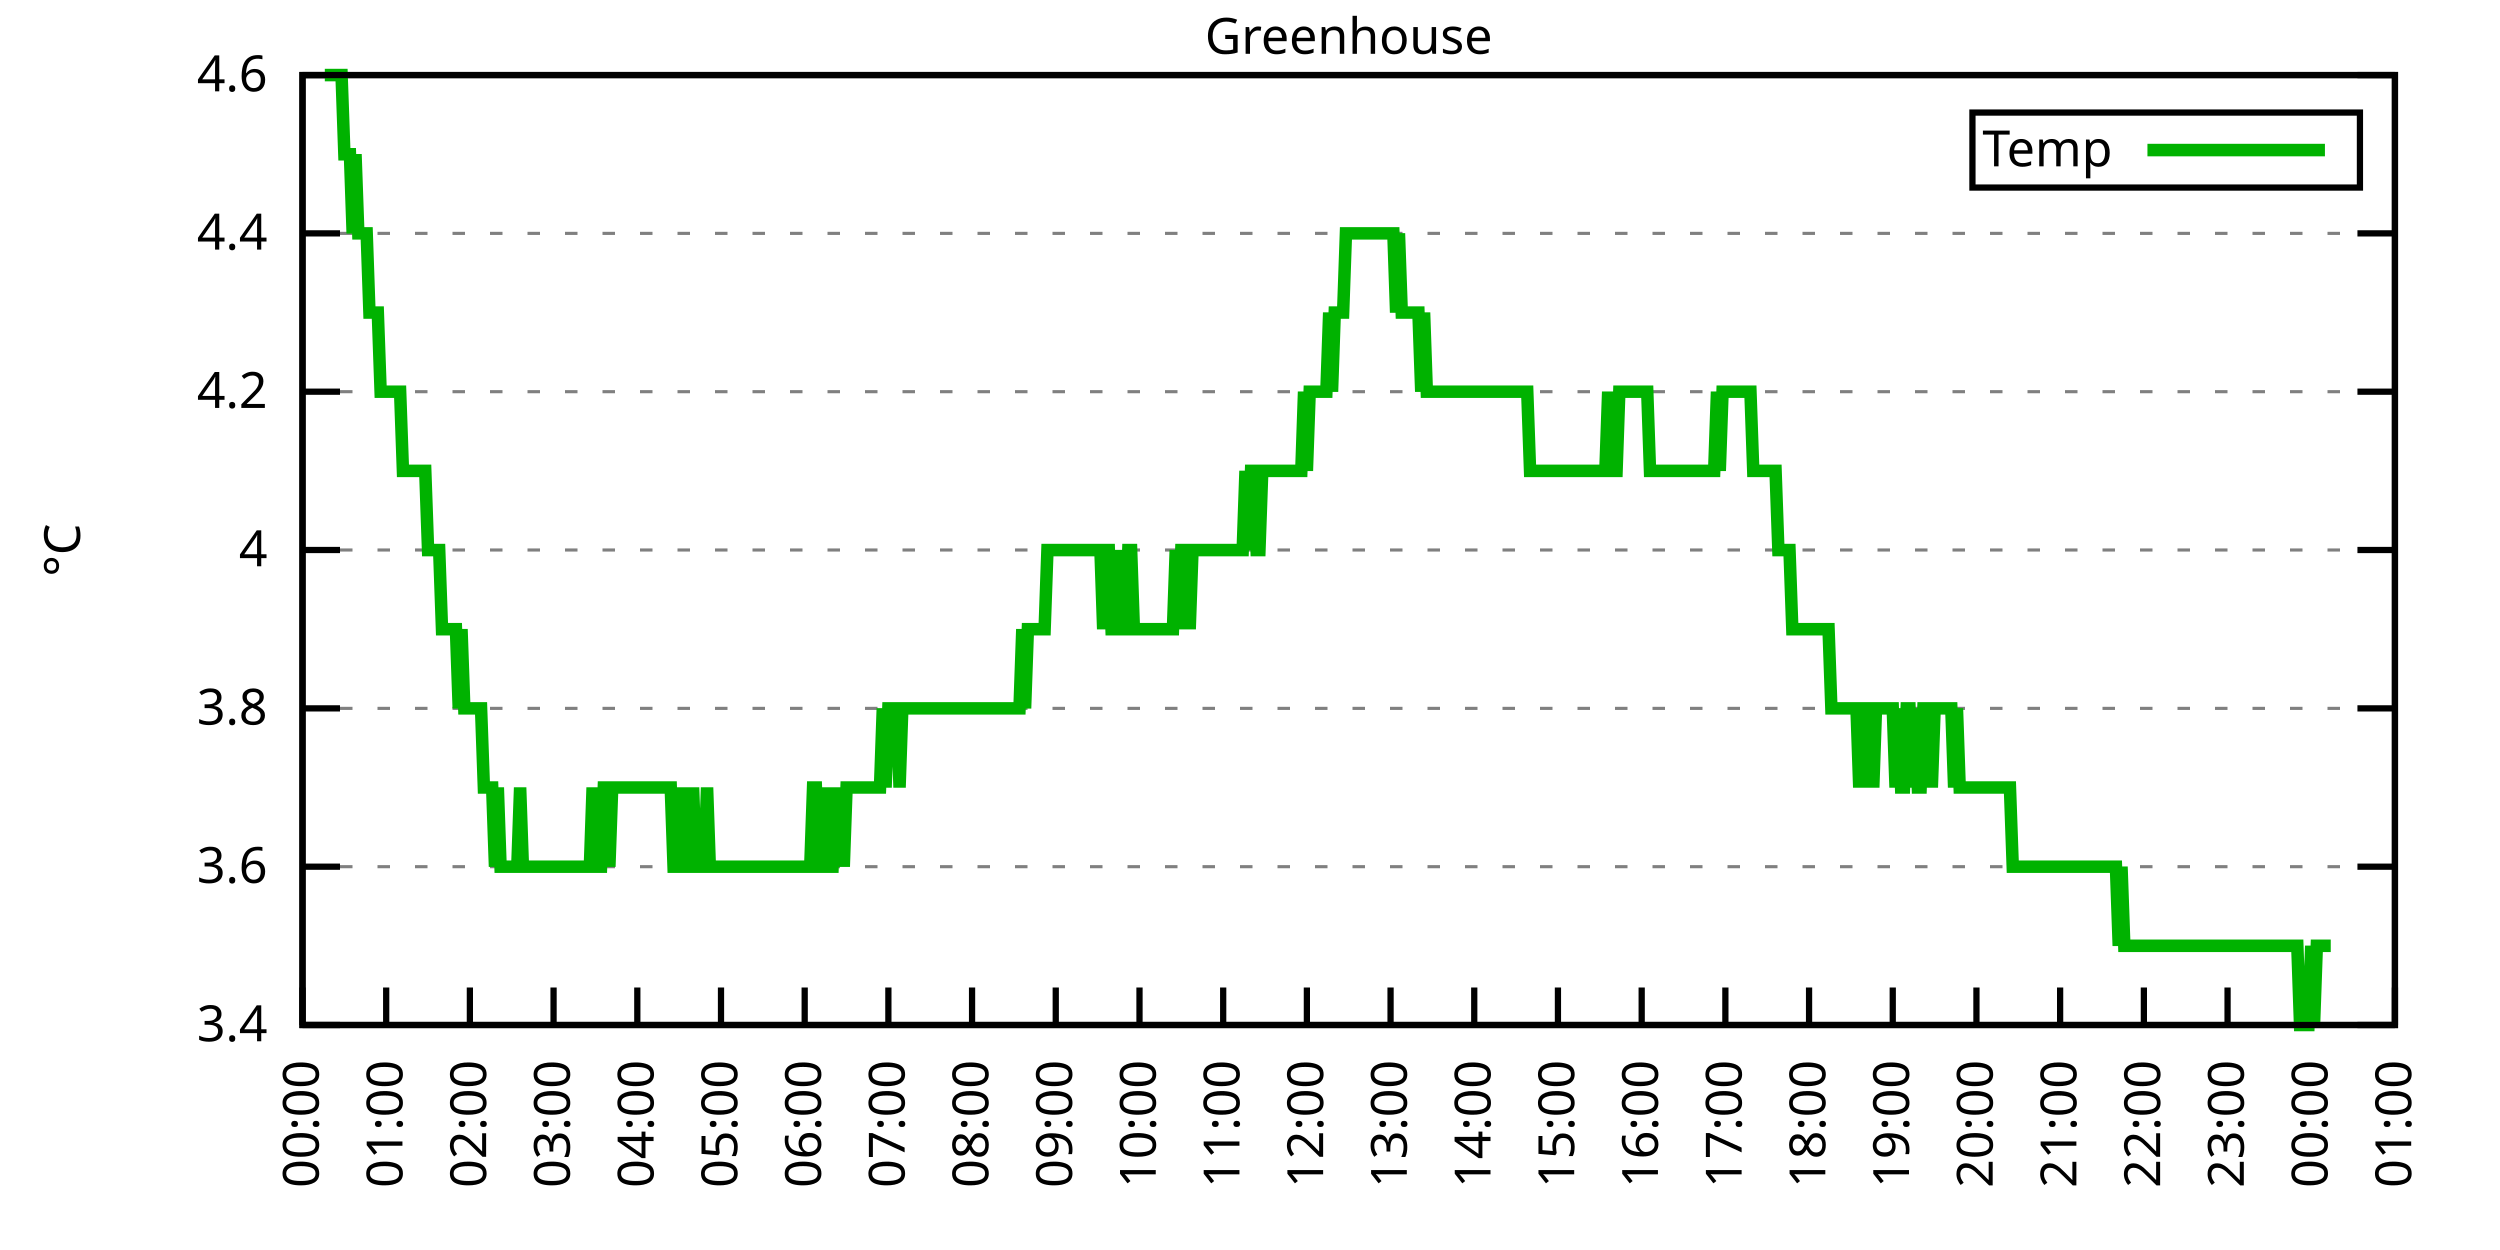
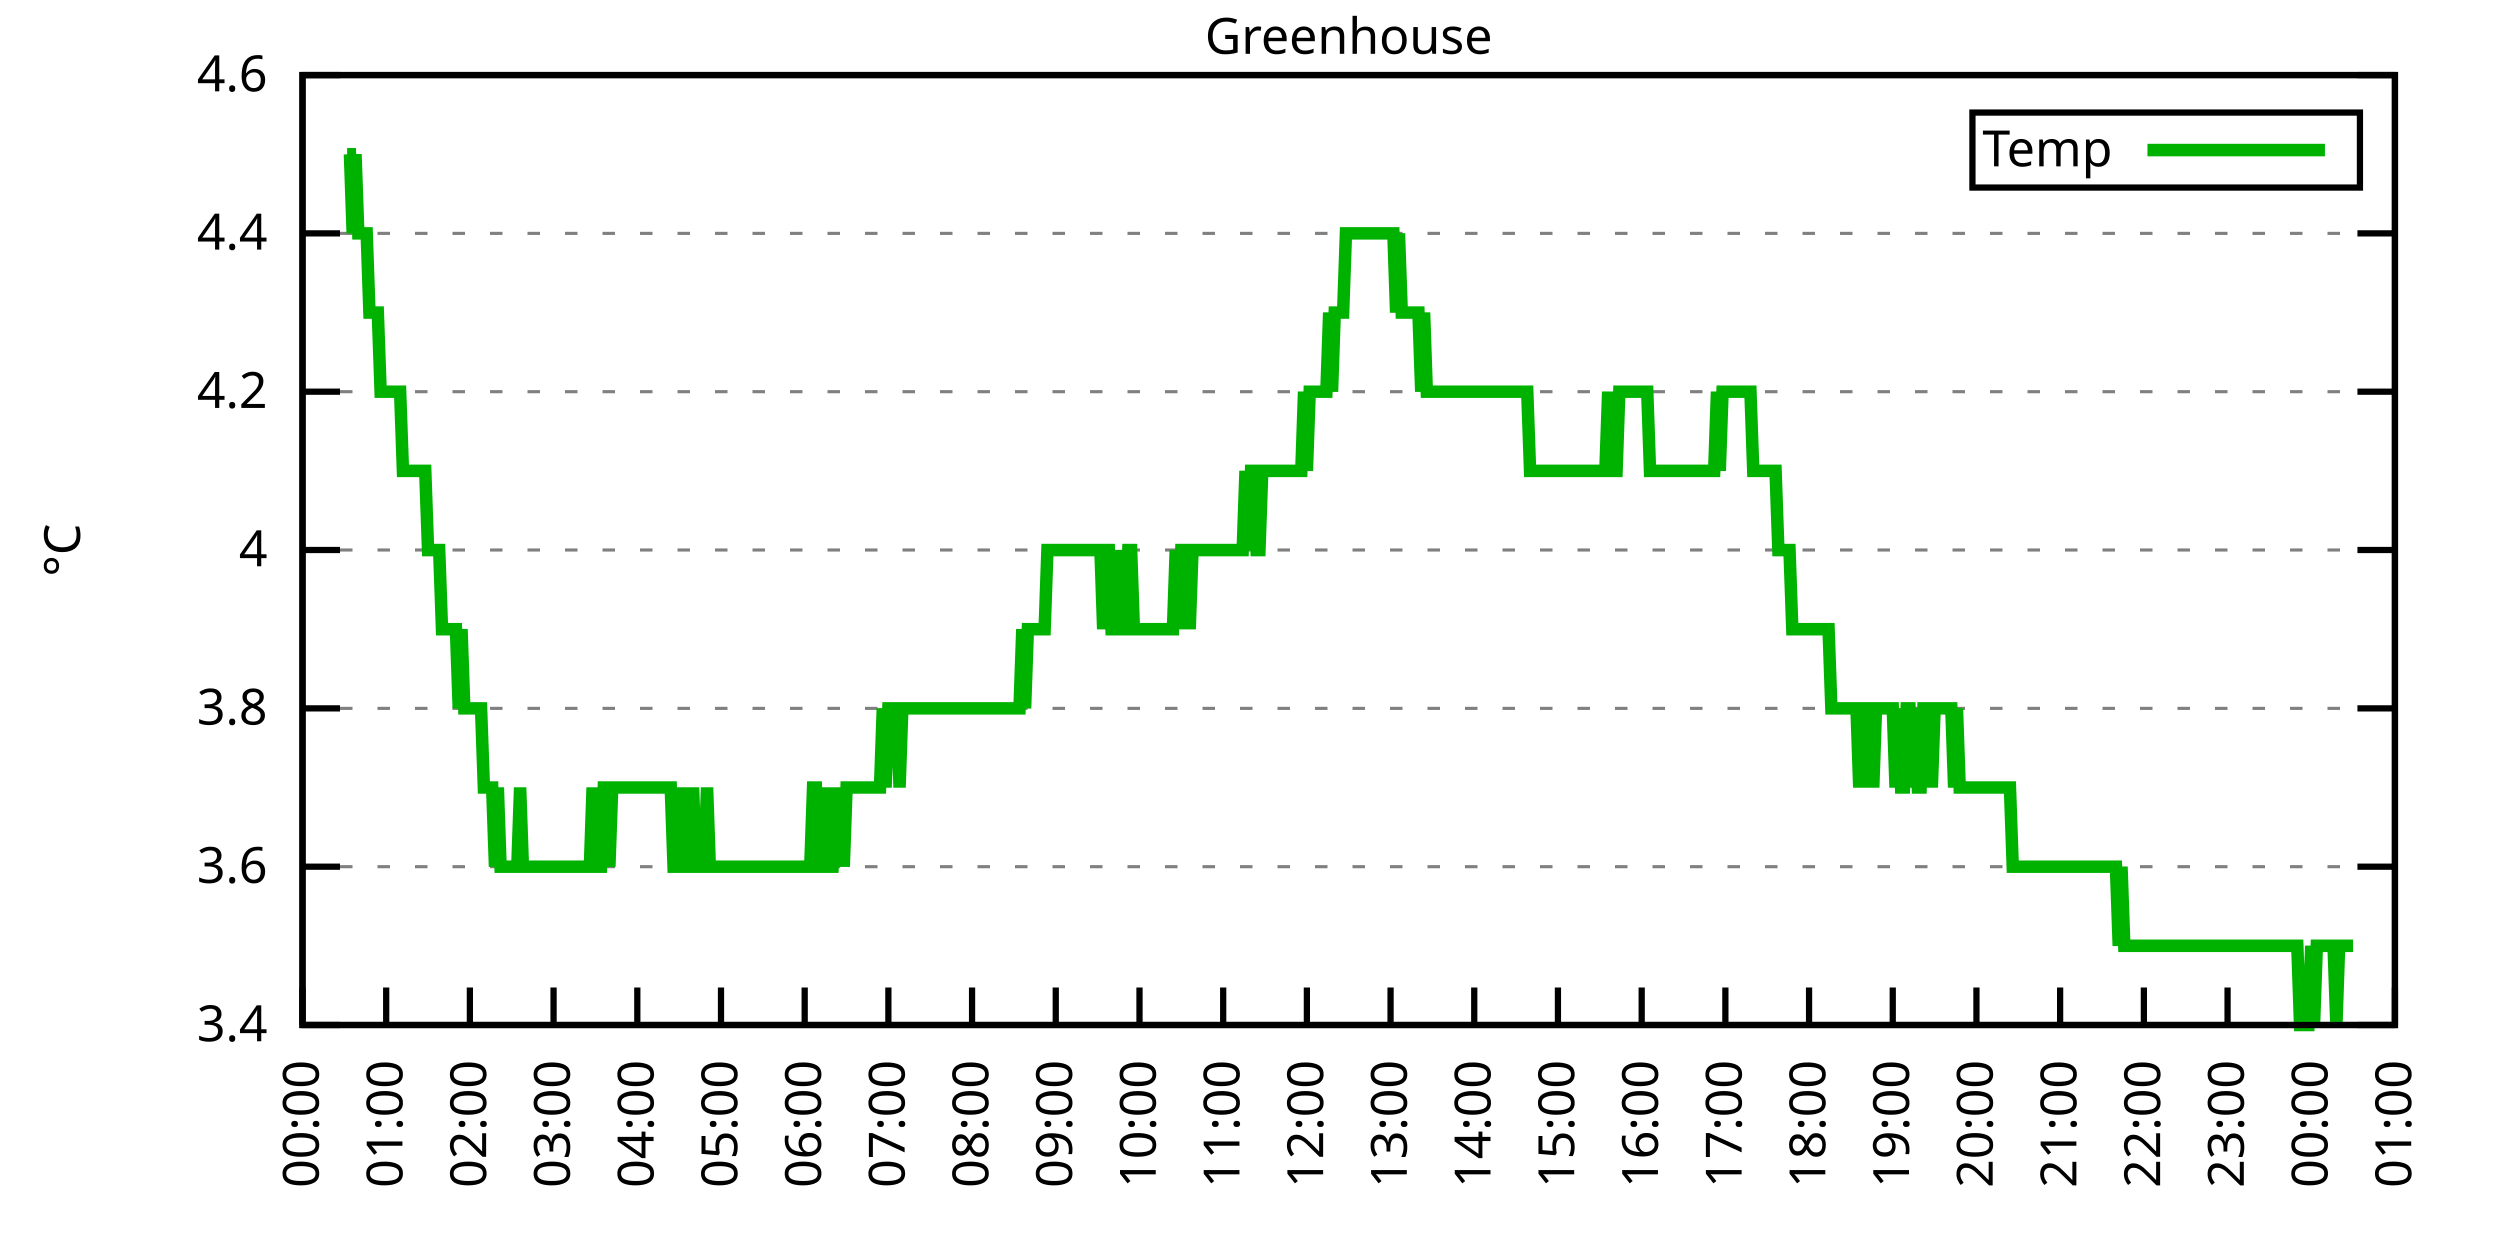
<svg xmlns="http://www.w3.org/2000/svg" xmlns:xlink="http://www.w3.org/1999/xlink" width="400" height="200" viewBox="0 0 400 200">
  <g id="gnuplot_canvas">
    <rect x="0" y="0" width="400" height="200" fill="none" />
    <defs>
      <circle id="gpDot" r="0.5" stroke-width="0.5" stroke="currentColor" />
      <path id="gpPt0" stroke-width="0.333" stroke="currentColor" d="M-1,0 h2 M0,-1 v2" />
      <path id="gpPt1" stroke-width="0.333" stroke="currentColor" d="M-1,-1 L1,1 M1,-1 L-1,1" />
      <path id="gpPt2" stroke-width="0.333" stroke="currentColor" d="M-1,0 L1,0 M0,-1 L0,1 M-1,-1 L1,1 M-1,1 L1,-1" />
      <rect id="gpPt3" stroke-width="0.333" stroke="currentColor" x="-1" y="-1" width="2" height="2" />
      <rect id="gpPt4" stroke-width="0.333" stroke="currentColor" fill="currentColor" x="-1" y="-1" width="2" height="2" />
      <circle id="gpPt5" stroke-width="0.333" stroke="currentColor" cx="0" cy="0" r="1" />
      <use xlink:href="#gpPt5" id="gpPt6" fill="currentColor" stroke="none" />
      <path id="gpPt7" stroke-width="0.333" stroke="currentColor" d="M0,-1.33 L-1.33,0.67 L1.33,0.67 z" />
      <use xlink:href="#gpPt7" id="gpPt8" fill="currentColor" stroke="none" />
      <use xlink:href="#gpPt7" id="gpPt9" stroke="currentColor" transform="rotate(180)" />
      <use xlink:href="#gpPt9" id="gpPt10" fill="currentColor" stroke="none" />
      <use xlink:href="#gpPt3" id="gpPt11" stroke="currentColor" transform="rotate(45)" />
      <use xlink:href="#gpPt11" id="gpPt12" fill="currentColor" stroke="none" />
      <path id="gpPt13" stroke-width="0.333" stroke="currentColor" d="M0,1.330 L1.265,0.411 L0.782,-1.067 L-0.782,-1.076 L-1.265,0.411 z" />
      <use xlink:href="#gpPt13" id="gpPt14" fill="currentColor" stroke="none" />
      <filter id="textbox" filterUnits="objectBoundingBox" x="0" y="0" height="1" width="1">
        <feFlood flood-color="white" flood-opacity="1" result="bgnd" />
        <feComposite in="SourceGraphic" in2="bgnd" operator="atop" />
      </filter>
      <filter id="greybox" filterUnits="objectBoundingBox" x="0" y="0" height="1" width="1">
        <feFlood flood-color="lightgrey" flood-opacity="1" result="grey" />
        <feComposite in="SourceGraphic" in2="grey" operator="atop" />
      </filter>
    </defs>
    <g fill="none" color="white" stroke="currentColor" stroke-width="1.00" stroke-linecap="butt" stroke-linejoin="miter">
</g>
    <g fill="none" color="black" stroke="currentColor" stroke-width="1.00" stroke-linecap="butt" stroke-linejoin="miter">
      <g stroke="none" shape-rendering="crispEdges">
        <polygon fill="rgb(255, 255, 255)" points="48.40,164.00 383.18,164.00 383.18,12.02 48.40,12.02 " />
      </g>
    </g>
    <g fill="none" color="black" stroke="currentColor" stroke-width="1.00" stroke-linecap="butt" stroke-linejoin="miter">
</g>
    <g fill="none" color="black" stroke="black" stroke-width="0.50" stroke-linecap="butt" stroke-linejoin="miter">
</g>
    <g fill="none" color="gray" stroke="currentColor" stroke-width="0.50" stroke-linecap="butt" stroke-linejoin="miter">
      <path stroke="gray" stroke-dasharray="2,4" class="gridline" d="M48.40,164.00 L383.19,164.00  " />
    </g>
    <g fill="none" color="gray" stroke="gray" stroke-width="1.00" stroke-linecap="butt" stroke-linejoin="miter">
</g>
    <g fill="none" color="black" stroke="currentColor" stroke-width="1.00" stroke-linecap="butt" stroke-linejoin="miter">
      <path stroke="black" d="M48.40,164.00 L54.40,164.00 M383.19,164.00 L377.19,164.00  " />
      <g transform="translate(42.80,166.60)" stroke="none" fill="black" font-family="Sans" font-size="8.00" text-anchor="end">
        <text>
          <tspan font-family="Sans"> 3.4</tspan>
        </text>
      </g>
    </g>
    <g fill="none" color="black" stroke="currentColor" stroke-width="1.00" stroke-linecap="butt" stroke-linejoin="miter">
</g>
    <g fill="none" color="black" stroke="black" stroke-width="0.50" stroke-linecap="butt" stroke-linejoin="miter">
</g>
    <g fill="none" color="gray" stroke="currentColor" stroke-width="0.50" stroke-linecap="butt" stroke-linejoin="miter">
      <path stroke="gray" stroke-dasharray="2,4" class="gridline" d="M48.40,138.67 L383.19,138.67  " />
    </g>
    <g fill="none" color="gray" stroke="gray" stroke-width="1.00" stroke-linecap="butt" stroke-linejoin="miter">
</g>
    <g fill="none" color="black" stroke="currentColor" stroke-width="1.00" stroke-linecap="butt" stroke-linejoin="miter">
      <path stroke="black" d="M48.40,138.67 L54.40,138.67 M383.19,138.67 L377.19,138.67  " />
      <g transform="translate(42.80,141.27)" stroke="none" fill="black" font-family="Sans" font-size="8.00" text-anchor="end">
        <text>
          <tspan font-family="Sans"> 3.6</tspan>
        </text>
      </g>
    </g>
    <g fill="none" color="black" stroke="currentColor" stroke-width="1.00" stroke-linecap="butt" stroke-linejoin="miter">
</g>
    <g fill="none" color="black" stroke="black" stroke-width="0.50" stroke-linecap="butt" stroke-linejoin="miter">
</g>
    <g fill="none" color="gray" stroke="currentColor" stroke-width="0.50" stroke-linecap="butt" stroke-linejoin="miter">
      <path stroke="gray" stroke-dasharray="2,4" class="gridline" d="M48.40,113.34 L383.19,113.34  " />
    </g>
    <g fill="none" color="gray" stroke="gray" stroke-width="1.00" stroke-linecap="butt" stroke-linejoin="miter">
</g>
    <g fill="none" color="black" stroke="currentColor" stroke-width="1.00" stroke-linecap="butt" stroke-linejoin="miter">
      <path stroke="black" d="M48.40,113.34 L54.40,113.34 M383.19,113.34 L377.19,113.34  " />
      <g transform="translate(42.80,115.94)" stroke="none" fill="black" font-family="Sans" font-size="8.00" text-anchor="end">
        <text>
          <tspan font-family="Sans"> 3.8</tspan>
        </text>
      </g>
    </g>
    <g fill="none" color="black" stroke="currentColor" stroke-width="1.00" stroke-linecap="butt" stroke-linejoin="miter">
</g>
    <g fill="none" color="black" stroke="black" stroke-width="0.50" stroke-linecap="butt" stroke-linejoin="miter">
</g>
    <g fill="none" color="gray" stroke="currentColor" stroke-width="0.50" stroke-linecap="butt" stroke-linejoin="miter">
      <path stroke="gray" stroke-dasharray="2,4" class="gridline" d="M48.40,88.00 L383.19,88.00  " />
    </g>
    <g fill="none" color="gray" stroke="gray" stroke-width="1.00" stroke-linecap="butt" stroke-linejoin="miter">
</g>
    <g fill="none" color="black" stroke="currentColor" stroke-width="1.00" stroke-linecap="butt" stroke-linejoin="miter">
      <path stroke="black" d="M48.40,88.00 L54.40,88.00 M383.19,88.00 L377.19,88.00  " />
      <g transform="translate(42.80,90.60)" stroke="none" fill="black" font-family="Sans" font-size="8.00" text-anchor="end">
        <text>
          <tspan font-family="Sans"> 4</tspan>
        </text>
      </g>
    </g>
    <g fill="none" color="black" stroke="currentColor" stroke-width="1.00" stroke-linecap="butt" stroke-linejoin="miter">
</g>
    <g fill="none" color="black" stroke="black" stroke-width="0.50" stroke-linecap="butt" stroke-linejoin="miter">
</g>
    <g fill="none" color="gray" stroke="currentColor" stroke-width="0.50" stroke-linecap="butt" stroke-linejoin="miter">
      <path stroke="gray" stroke-dasharray="2,4" class="gridline" d="M48.40,62.67 L383.19,62.67  " />
    </g>
    <g fill="none" color="gray" stroke="gray" stroke-width="1.00" stroke-linecap="butt" stroke-linejoin="miter">
</g>
    <g fill="none" color="black" stroke="currentColor" stroke-width="1.00" stroke-linecap="butt" stroke-linejoin="miter">
      <path stroke="black" d="M48.40,62.67 L54.40,62.67 M383.19,62.67 L377.19,62.67  " />
      <g transform="translate(42.80,65.27)" stroke="none" fill="black" font-family="Sans" font-size="8.00" text-anchor="end">
        <text>
          <tspan font-family="Sans"> 4.2</tspan>
        </text>
      </g>
    </g>
    <g fill="none" color="black" stroke="currentColor" stroke-width="1.00" stroke-linecap="butt" stroke-linejoin="miter">
</g>
    <g fill="none" color="black" stroke="black" stroke-width="0.50" stroke-linecap="butt" stroke-linejoin="miter">
</g>
    <g fill="none" color="gray" stroke="currentColor" stroke-width="0.50" stroke-linecap="butt" stroke-linejoin="miter">
      <path stroke="gray" stroke-dasharray="2,4" class="gridline" d="M48.40,37.34 L383.19,37.34  " />
    </g>
    <g fill="none" color="gray" stroke="gray" stroke-width="1.00" stroke-linecap="butt" stroke-linejoin="miter">
</g>
    <g fill="none" color="black" stroke="currentColor" stroke-width="1.00" stroke-linecap="butt" stroke-linejoin="miter">
      <path stroke="black" d="M48.40,37.34 L54.40,37.34 M383.19,37.34 L377.19,37.34  " />
      <g transform="translate(42.80,39.94)" stroke="none" fill="black" font-family="Sans" font-size="8.00" text-anchor="end">
        <text>
          <tspan font-family="Sans"> 4.4</tspan>
        </text>
      </g>
    </g>
    <g fill="none" color="black" stroke="currentColor" stroke-width="1.00" stroke-linecap="butt" stroke-linejoin="miter">
</g>
    <g fill="none" color="black" stroke="black" stroke-width="0.50" stroke-linecap="butt" stroke-linejoin="miter">
</g>
    <g fill="none" color="gray" stroke="currentColor" stroke-width="0.50" stroke-linecap="butt" stroke-linejoin="miter">
      <path stroke="gray" stroke-dasharray="2,4" class="gridline" d="M48.40,12.01 L383.19,12.01  " />
    </g>
    <g fill="none" color="gray" stroke="gray" stroke-width="1.00" stroke-linecap="butt" stroke-linejoin="miter">
</g>
    <g fill="none" color="black" stroke="currentColor" stroke-width="1.00" stroke-linecap="butt" stroke-linejoin="miter">
      <path stroke="black" d="M48.40,12.01 L54.40,12.01 M383.19,12.01 L377.19,12.01  " />
      <g transform="translate(42.80,14.61)" stroke="none" fill="black" font-family="Sans" font-size="8.00" text-anchor="end">
        <text>
          <tspan font-family="Sans"> 4.6</tspan>
        </text>
      </g>
    </g>
    <g fill="none" color="black" stroke="currentColor" stroke-width="1.00" stroke-linecap="butt" stroke-linejoin="miter">
      <path stroke="black" d="M48.40,164.00 L48.40,158.00  " />
      <g transform="translate(51.00,169.60) rotate(270.00)" stroke="none" fill="black" font-family="Sans" font-size="8.00" text-anchor="end">
        <text>
          <tspan font-family="Sans">00:00</tspan>
        </text>
      </g>
    </g>
    <g fill="none" color="black" stroke="currentColor" stroke-width="1.00" stroke-linecap="butt" stroke-linejoin="miter">
      <path stroke="black" d="M61.79,164.00 L61.79,158.00  " />
      <g transform="translate(64.39,169.60) rotate(270.00)" stroke="none" fill="black" font-family="Sans" font-size="8.00" text-anchor="end">
        <text>
          <tspan font-family="Sans">01:00</tspan>
        </text>
      </g>
    </g>
    <g fill="none" color="black" stroke="currentColor" stroke-width="1.00" stroke-linecap="butt" stroke-linejoin="miter">
      <path stroke="black" d="M75.18,164.00 L75.18,158.00  " />
      <g transform="translate(77.78,169.60) rotate(270.00)" stroke="none" fill="black" font-family="Sans" font-size="8.00" text-anchor="end">
        <text>
          <tspan font-family="Sans">02:00</tspan>
        </text>
      </g>
    </g>
    <g fill="none" color="black" stroke="currentColor" stroke-width="1.00" stroke-linecap="butt" stroke-linejoin="miter">
      <path stroke="black" d="M88.57,164.00 L88.57,158.00  " />
      <g transform="translate(91.17,169.60) rotate(270.00)" stroke="none" fill="black" font-family="Sans" font-size="8.00" text-anchor="end">
        <text>
          <tspan font-family="Sans">03:00</tspan>
        </text>
      </g>
    </g>
    <g fill="none" color="black" stroke="currentColor" stroke-width="1.00" stroke-linecap="butt" stroke-linejoin="miter">
      <path stroke="black" d="M101.97,164.00 L101.97,158.00  " />
      <g transform="translate(104.57,169.60) rotate(270.00)" stroke="none" fill="black" font-family="Sans" font-size="8.00" text-anchor="end">
        <text>
          <tspan font-family="Sans">04:00</tspan>
        </text>
      </g>
    </g>
    <g fill="none" color="black" stroke="currentColor" stroke-width="1.00" stroke-linecap="butt" stroke-linejoin="miter">
      <path stroke="black" d="M115.36,164.00 L115.36,158.00  " />
      <g transform="translate(117.96,169.60) rotate(270.00)" stroke="none" fill="black" font-family="Sans" font-size="8.00" text-anchor="end">
        <text>
          <tspan font-family="Sans">05:00</tspan>
        </text>
      </g>
    </g>
    <g fill="none" color="black" stroke="currentColor" stroke-width="1.00" stroke-linecap="butt" stroke-linejoin="miter">
      <path stroke="black" d="M128.75,164.00 L128.75,158.00  " />
      <g transform="translate(131.35,169.60) rotate(270.00)" stroke="none" fill="black" font-family="Sans" font-size="8.00" text-anchor="end">
        <text>
          <tspan font-family="Sans">06:00</tspan>
        </text>
      </g>
    </g>
    <g fill="none" color="black" stroke="currentColor" stroke-width="1.00" stroke-linecap="butt" stroke-linejoin="miter">
      <path stroke="black" d="M142.14,164.00 L142.14,158.00  " />
      <g transform="translate(144.74,169.60) rotate(270.00)" stroke="none" fill="black" font-family="Sans" font-size="8.00" text-anchor="end">
        <text>
          <tspan font-family="Sans">07:00</tspan>
        </text>
      </g>
    </g>
    <g fill="none" color="black" stroke="currentColor" stroke-width="1.00" stroke-linecap="butt" stroke-linejoin="miter">
      <path stroke="black" d="M155.53,164.00 L155.53,158.00  " />
      <g transform="translate(158.13,169.60) rotate(270.00)" stroke="none" fill="black" font-family="Sans" font-size="8.00" text-anchor="end">
        <text>
          <tspan font-family="Sans">08:00</tspan>
        </text>
      </g>
    </g>
    <g fill="none" color="black" stroke="currentColor" stroke-width="1.00" stroke-linecap="butt" stroke-linejoin="miter">
      <path stroke="black" d="M168.92,164.00 L168.92,158.00  " />
      <g transform="translate(171.52,169.60) rotate(270.00)" stroke="none" fill="black" font-family="Sans" font-size="8.00" text-anchor="end">
        <text>
          <tspan font-family="Sans">09:00</tspan>
        </text>
      </g>
    </g>
    <g fill="none" color="black" stroke="currentColor" stroke-width="1.00" stroke-linecap="butt" stroke-linejoin="miter">
      <path stroke="black" d="M182.32,164.00 L182.32,158.00  " />
      <g transform="translate(184.92,169.60) rotate(270.00)" stroke="none" fill="black" font-family="Sans" font-size="8.00" text-anchor="end">
        <text>
          <tspan font-family="Sans">10:00</tspan>
        </text>
      </g>
    </g>
    <g fill="none" color="black" stroke="currentColor" stroke-width="1.00" stroke-linecap="butt" stroke-linejoin="miter">
      <path stroke="black" d="M195.71,164.00 L195.71,158.00  " />
      <g transform="translate(198.31,169.60) rotate(270.00)" stroke="none" fill="black" font-family="Sans" font-size="8.00" text-anchor="end">
        <text>
          <tspan font-family="Sans">11:00</tspan>
        </text>
      </g>
    </g>
    <g fill="none" color="black" stroke="currentColor" stroke-width="1.00" stroke-linecap="butt" stroke-linejoin="miter">
      <path stroke="black" d="M209.10,164.00 L209.10,158.00  " />
      <g transform="translate(211.70,169.60) rotate(270.00)" stroke="none" fill="black" font-family="Sans" font-size="8.00" text-anchor="end">
        <text>
          <tspan font-family="Sans">12:00</tspan>
        </text>
      </g>
    </g>
    <g fill="none" color="black" stroke="currentColor" stroke-width="1.00" stroke-linecap="butt" stroke-linejoin="miter">
      <path stroke="black" d="M222.49,164.00 L222.49,158.00  " />
      <g transform="translate(225.09,169.60) rotate(270.00)" stroke="none" fill="black" font-family="Sans" font-size="8.00" text-anchor="end">
        <text>
          <tspan font-family="Sans">13:00</tspan>
        </text>
      </g>
    </g>
    <g fill="none" color="black" stroke="currentColor" stroke-width="1.00" stroke-linecap="butt" stroke-linejoin="miter">
      <path stroke="black" d="M235.88,164.00 L235.88,158.00  " />
      <g transform="translate(238.48,169.60) rotate(270.00)" stroke="none" fill="black" font-family="Sans" font-size="8.00" text-anchor="end">
        <text>
          <tspan font-family="Sans">14:00</tspan>
        </text>
      </g>
    </g>
    <g fill="none" color="black" stroke="currentColor" stroke-width="1.00" stroke-linecap="butt" stroke-linejoin="miter">
      <path stroke="black" d="M249.27,164.00 L249.27,158.00  " />
      <g transform="translate(251.87,169.60) rotate(270.00)" stroke="none" fill="black" font-family="Sans" font-size="8.00" text-anchor="end">
        <text>
          <tspan font-family="Sans">15:00</tspan>
        </text>
      </g>
    </g>
    <g fill="none" color="black" stroke="currentColor" stroke-width="1.00" stroke-linecap="butt" stroke-linejoin="miter">
      <path stroke="black" d="M262.67,164.00 L262.67,158.00  " />
      <g transform="translate(265.27,169.60) rotate(270.00)" stroke="none" fill="black" font-family="Sans" font-size="8.00" text-anchor="end">
        <text>
          <tspan font-family="Sans">16:00</tspan>
        </text>
      </g>
    </g>
    <g fill="none" color="black" stroke="currentColor" stroke-width="1.00" stroke-linecap="butt" stroke-linejoin="miter">
      <path stroke="black" d="M276.06,164.00 L276.06,158.00  " />
      <g transform="translate(278.66,169.60) rotate(270.00)" stroke="none" fill="black" font-family="Sans" font-size="8.00" text-anchor="end">
        <text>
          <tspan font-family="Sans">17:00</tspan>
        </text>
      </g>
    </g>
    <g fill="none" color="black" stroke="currentColor" stroke-width="1.00" stroke-linecap="butt" stroke-linejoin="miter">
      <path stroke="black" d="M289.45,164.00 L289.45,158.00  " />
      <g transform="translate(292.05,169.60) rotate(270.00)" stroke="none" fill="black" font-family="Sans" font-size="8.00" text-anchor="end">
        <text>
          <tspan font-family="Sans">18:00</tspan>
        </text>
      </g>
    </g>
    <g fill="none" color="black" stroke="currentColor" stroke-width="1.00" stroke-linecap="butt" stroke-linejoin="miter">
      <path stroke="black" d="M302.84,164.00 L302.84,158.00  " />
      <g transform="translate(305.44,169.60) rotate(270.00)" stroke="none" fill="black" font-family="Sans" font-size="8.00" text-anchor="end">
        <text>
          <tspan font-family="Sans">19:00</tspan>
        </text>
      </g>
    </g>
    <g fill="none" color="black" stroke="currentColor" stroke-width="1.00" stroke-linecap="butt" stroke-linejoin="miter">
      <path stroke="black" d="M316.23,164.00 L316.23,158.00  " />
      <g transform="translate(318.83,169.60) rotate(270.00)" stroke="none" fill="black" font-family="Sans" font-size="8.00" text-anchor="end">
        <text>
          <tspan font-family="Sans">20:00</tspan>
        </text>
      </g>
    </g>
    <g fill="none" color="black" stroke="currentColor" stroke-width="1.00" stroke-linecap="butt" stroke-linejoin="miter">
      <path stroke="black" d="M329.62,164.00 L329.62,158.00  " />
      <g transform="translate(332.22,169.60) rotate(270.00)" stroke="none" fill="black" font-family="Sans" font-size="8.00" text-anchor="end">
        <text>
          <tspan font-family="Sans">21:00</tspan>
        </text>
      </g>
    </g>
    <g fill="none" color="black" stroke="currentColor" stroke-width="1.00" stroke-linecap="butt" stroke-linejoin="miter">
      <path stroke="black" d="M343.02,164.00 L343.02,158.00  " />
      <g transform="translate(345.62,169.60) rotate(270.00)" stroke="none" fill="black" font-family="Sans" font-size="8.00" text-anchor="end">
        <text>
          <tspan font-family="Sans">22:00</tspan>
        </text>
      </g>
    </g>
    <g fill="none" color="black" stroke="currentColor" stroke-width="1.00" stroke-linecap="butt" stroke-linejoin="miter">
      <path stroke="black" d="M356.41,164.00 L356.41,158.00  " />
      <g transform="translate(359.01,169.60) rotate(270.00)" stroke="none" fill="black" font-family="Sans" font-size="8.00" text-anchor="end">
        <text>
          <tspan font-family="Sans">23:00</tspan>
        </text>
      </g>
    </g>
    <g fill="none" color="black" stroke="currentColor" stroke-width="1.00" stroke-linecap="butt" stroke-linejoin="miter">
      <path stroke="black" d="M369.80,164.00 L369.80,158.00  " />
      <g transform="translate(372.40,169.60) rotate(270.00)" stroke="none" fill="black" font-family="Sans" font-size="8.00" text-anchor="end">
        <text>
          <tspan font-family="Sans">00:00</tspan>
        </text>
      </g>
    </g>
    <g fill="none" color="black" stroke="currentColor" stroke-width="1.00" stroke-linecap="butt" stroke-linejoin="miter">
      <path stroke="black" d="M383.19,164.00 L383.19,158.00  " />
      <g transform="translate(385.79,169.60) rotate(270.00)" stroke="none" fill="black" font-family="Sans" font-size="8.00" text-anchor="end">
        <text>
          <tspan font-family="Sans">01:00</tspan>
        </text>
      </g>
    </g>
    <g fill="none" color="black" stroke="currentColor" stroke-width="1.00" stroke-linecap="butt" stroke-linejoin="miter">
</g>
    <g fill="none" color="black" stroke="currentColor" stroke-width="1.00" stroke-linecap="butt" stroke-linejoin="miter">
      <path stroke="black" d="M48.40,12.01 L48.40,164.00 L383.19,164.00 L383.19,12.01 L48.40,12.01 Z  " />
    </g>
    <g fill="none" color="black" stroke="currentColor" stroke-width="1.00" stroke-linecap="butt" stroke-linejoin="miter">
</g>
    <g fill="none" color="black" stroke="currentColor" stroke-width="1.00" stroke-linecap="butt" stroke-linejoin="miter">
      <path stroke="black" d="M315.59,30.01 L315.59,18.01 L377.59,18.01 L377.59,30.01 L315.59,30.01 Z  " />
    </g>
    <g id="Greenhouse_plot_1">
      <g fill="none" color="white" stroke="black" stroke-width="2.00" stroke-linecap="butt" stroke-linejoin="miter">
</g>
      <g fill="none" color="black" stroke="currentColor" stroke-width="2.00" stroke-linecap="butt" stroke-linejoin="miter">
        <g transform="translate(337.99,26.61)" stroke="none" fill="black" font-family="Sans" font-size="8.00" text-anchor="end">
          <text>
            <tspan font-family="Sans">Temp</tspan>
          </text>
        </g>
      </g>
      <g fill="none" color="black" stroke="currentColor" stroke-width="2.00" stroke-linecap="butt" stroke-linejoin="miter">
-         <path stroke="rgb(  0, 178,   0)" d="M343.59,24.01 L371.99,24.01 M51.97,12.01 L52.42,12.01 L52.86,12.01 L53.31,12.01 L53.76,12.01 L54.20,12.01   L54.65,12.01 L55.10,24.68 L55.54,24.68 L55.99,24.68 L56.43,37.34 L56.88,24.68 L57.33,37.34 L57.77,37.34   L58.22,37.34 L58.67,37.34 L59.11,50.01 L59.56,50.01 L60.01,50.01 L60.45,50.01 L60.90,62.67 L61.35,62.67   L61.79,62.67 L62.24,62.67 L62.68,62.67 L63.13,62.67 L63.58,62.67 L64.02,62.67 L64.47,75.34 L64.92,75.34   L65.36,75.34 L65.81,75.34 L66.26,75.34 L66.70,75.34 L67.15,75.34 L67.59,75.34 L68.04,75.34 L68.49,88.01   L68.93,88.01 L69.38,88.01 L69.83,88.01 L70.27,88.01 L70.72,100.67 L71.17,100.67 L71.61,100.67 L72.06,100.67   L72.50,100.67 L72.95,100.67 L73.40,113.34 L73.84,100.67 L74.29,113.34 L74.74,113.34 L75.18,113.34 L75.63,113.34   L76.08,113.34 L76.52,113.34 L76.97,113.34 L77.42,126.00 L77.86,126.00 L78.31,126.00 L78.75,126.00 L79.20,138.67   L79.65,126.00 L80.09,138.67 L80.54,138.67 L80.99,138.67 L81.43,138.67 L81.88,138.67 L82.33,138.67 L82.77,138.67   L83.22,126.00 L83.66,138.67 L84.11,138.67 L84.56,138.67 L85.00,138.67 L85.45,138.67 L85.90,138.67 L86.34,138.67   L86.79,138.67 L87.24,138.67 L87.68,138.67 L88.13,138.67 L88.57,138.67 L89.02,138.67 L89.47,138.67 L89.91,138.67   L90.36,138.67 L90.81,138.67 L91.25,138.67 L91.70,138.67 L92.15,138.67 L92.59,138.67 L93.04,138.67 L93.49,138.67   L93.93,138.67 L94.38,138.67 L94.82,126.00 L95.27,138.67 L95.72,138.67 L96.16,138.67 L96.61,126.00 L97.06,126.00   L97.50,138.67 L97.95,126.00 L98.40,126.00 L98.84,126.00 L99.29,126.00 L99.73,126.00 L100.18,126.00 L100.63,126.00   L101.07,126.00 L101.52,126.00 L101.97,126.00 L102.41,126.00 L102.86,126.00 L103.31,126.00 L103.75,126.00 L104.20,126.00   L104.64,126.00 L105.09,126.00 L105.54,126.00 L105.98,126.00 L106.43,126.00 L106.88,126.00 L107.32,126.00 L107.77,138.67   L108.22,138.67 L108.66,126.00 L109.11,138.67 L109.55,126.00 L110.00,138.67 L110.45,138.67 L110.89,126.00 L111.34,138.67   L111.79,138.67 L112.23,138.67 L112.68,138.67 L113.13,126.00 L113.57,138.67 L114.02,138.67 L114.47,138.67 L114.91,138.67   L115.36,138.67 L115.80,138.67 L116.25,138.67 L116.70,138.67 L117.14,138.67 L117.59,138.67 L118.04,138.67 L118.48,138.67   L118.93,138.67 L119.38,138.67 L119.82,138.67 L120.27,138.67 L120.71,138.67 L121.16,138.67 L121.61,138.67 L122.05,138.67   L122.50,138.67 L122.95,138.67 L123.39,138.67 L123.84,138.67 L124.29,138.67 L124.73,138.67 L125.18,138.67 L125.62,138.67   L126.07,138.67 L126.52,138.67 L126.96,138.67 L127.41,138.67 L127.86,138.67 L128.30,138.67 L128.75,138.67 L129.20,138.67   L129.64,138.67 L130.09,126.00 L130.54,126.00 L130.98,138.67 L131.43,138.67 L131.87,138.67 L132.32,126.00 L132.77,138.67   L133.21,138.67 L133.66,126.00 L134.11,138.67 L134.55,126.00 L135.00,138.67 L135.45,126.00 L135.89,126.00 L136.34,126.00   L136.78,126.00 L137.23,126.00 L137.68,126.00 L138.12,126.00 L138.57,126.00 L139.02,126.00 L139.46,126.00 L139.91,126.00   L140.36,126.00 L140.80,126.00 L141.25,113.34 L141.69,126.00 L142.14,113.34 L142.59,113.34 L143.03,113.34 L143.48,113.34   L143.93,126.00 L144.37,113.34 L144.82,113.34 L145.27,113.34 L145.71,113.34 L146.16,113.34 L146.61,113.34 L147.05,113.34   L147.50,113.34 L147.94,113.34 L148.39,113.34 L148.84,113.34 L149.28,113.34 L149.73,113.34 L150.18,113.34 L150.62,113.34   L151.07,113.34 L151.52,113.34 L151.96,113.34 L152.41,113.34 L152.85,113.34 L153.30,113.34 L153.75,113.34 L154.19,113.34   L154.64,113.34 L155.09,113.34 L155.53,113.34 L155.98,113.34 L156.43,113.34 L156.87,113.34 L157.32,113.34 L157.76,113.34   L158.21,113.34 L158.66,113.34 L159.10,113.34 L159.55,113.34 L160.00,113.34 L160.44,113.34 L160.89,113.34 L161.34,113.34   L161.78,113.34 L162.23,113.34 L162.67,113.34 L163.12,113.34 L163.57,100.67 L164.01,113.34 L164.46,100.67 L164.91,100.67   L165.35,100.67 L165.80,100.67 L166.25,100.67 L166.69,100.67 L167.14,100.67 L167.59,88.01 L168.03,88.01 L168.48,88.01   L168.92,88.01 L169.37,88.01 L169.82,88.01 L170.26,88.01 L170.71,88.01 L171.16,88.01 L171.60,88.01 L172.05,88.01   L172.50,88.01 L172.94,88.01 L173.39,88.01 L173.83,88.01 L174.28,88.01 L174.73,88.01 L175.17,88.01 L175.62,88.01   L176.07,88.01 L176.51,100.67 L176.96,88.01 L177.41,88.01 L177.85,100.67 L178.30,100.67 L178.74,100.67 L179.19,88.01   L179.64,100.67 L180.08,100.67 L180.53,88.01 L180.98,88.01 L181.42,100.67 L181.87,100.67 L182.32,100.67 L182.76,100.67   L183.21,100.67 L183.66,100.67 L184.10,100.67 L184.55,100.67 L184.99,100.67 L185.44,100.67 L185.89,100.67 L186.33,100.67   L186.78,100.67 L187.23,100.67 L187.67,100.67 L188.12,88.01 L188.57,100.67 L189.01,88.01 L189.46,88.01 L189.90,88.01   L190.35,100.67 L190.80,88.01 L191.24,88.01 L191.69,88.01 L192.14,88.01 L192.58,88.01 L193.03,88.01 L193.48,88.01   L193.92,88.01 L194.37,88.01 L194.81,88.01 L195.26,88.01 L195.71,88.01 L196.15,88.01 L196.60,88.01 L197.05,88.01   L197.49,88.01 L197.94,88.01 L198.39,88.01 L198.83,88.01 L199.28,75.34 L199.73,88.01 L200.17,75.34 L200.62,75.34   L201.06,88.01 L201.51,88.01 L201.96,75.34 L202.40,75.34 L202.85,75.34 L203.30,75.34 L203.74,75.34 L204.19,75.34   L204.64,75.34 L205.08,75.34 L205.53,75.34 L205.97,75.34 L206.42,75.34 L206.87,75.34 L207.31,75.34 L207.76,75.34   L208.21,75.34 L208.65,62.67 L209.10,75.34 L209.55,62.67 L209.99,62.67 L210.44,62.67 L210.88,62.67 L211.33,62.67   L211.78,62.67 L212.22,62.67 L212.67,50.01 L213.12,62.67 L213.56,50.01 L214.01,50.01 L214.46,50.01 L214.90,50.01   L215.35,37.34 L215.80,37.34 L216.24,37.34 L216.69,37.34 L217.13,37.34 L217.58,37.34 L218.03,37.34 L218.47,37.34   L218.92,37.34 L219.37,37.34 L219.81,37.34 L220.26,37.34 L220.71,37.34 L221.15,37.34 L221.60,37.34 L222.04,37.34   L222.49,37.34 L222.94,37.34 L223.38,50.01 L223.83,37.34 L224.28,50.01 L224.72,50.01 L225.17,50.01 L225.62,50.01   L226.06,50.01 L226.51,50.01 L226.95,50.01 L227.40,62.67 L227.85,50.01 L228.29,62.67 L228.74,62.67 L229.19,62.67   L229.63,62.67 L230.08,62.67 L230.53,62.67 L230.97,62.67 L231.42,62.67 L231.86,62.67 L232.31,62.67 L232.76,62.67   L233.20,62.67 L233.65,62.67 L234.10,62.67 L234.54,62.67 L234.99,62.67 L235.44,62.67 L235.88,62.67 L236.33,62.67   L236.78,62.67 L237.22,62.67 L237.67,62.67 L238.11,62.67 L238.56,62.67 L239.01,62.67 L239.45,62.67 L239.90,62.67   L240.35,62.67 L240.79,62.67 L241.24,62.67 L241.69,62.67 L242.13,62.67 L242.58,62.67 L243.02,62.67 L243.47,62.67   L243.92,62.67 L244.36,62.67 L244.81,75.34 L245.26,75.34 L245.70,75.34 L246.15,75.34 L246.60,75.34 L247.04,75.34   L247.49,75.34 L247.93,75.34 L248.38,75.34 L248.83,75.34 L249.27,75.34 L249.72,75.34 L250.17,75.34 L250.61,75.34   L251.06,75.34 L251.51,75.34 L251.95,75.34 L252.40,75.34 L252.85,75.34 L253.29,75.34 L253.74,75.34 L254.18,75.34   L254.63,75.34 L255.08,75.34 L255.52,75.34 L255.97,75.34 L256.42,75.34 L256.86,75.34 L257.31,62.67 L257.76,75.34   L258.20,75.34 L258.65,75.34 L259.09,62.67 L259.54,62.67 L259.99,62.67 L260.43,62.67 L260.88,62.67 L261.33,62.67   L261.77,62.67 L262.22,62.67 L262.67,62.67 L263.11,62.67 L263.56,62.67 L264.00,75.34 L264.45,75.34 L264.90,75.34   L265.34,75.34 L265.79,75.34 L266.24,75.34 L266.68,75.34 L267.13,75.34 L267.58,75.34 L268.02,75.34 L268.47,75.34   L268.92,75.34 L269.36,75.34 L269.81,75.34 L270.25,75.34 L270.70,75.34 L271.15,75.34 L271.59,75.34 L272.04,75.34   L272.49,75.34 L272.93,75.34 L273.38,75.34 L273.83,75.34 L274.27,75.34 L274.72,62.67 L275.16,75.34 L275.61,62.67   L276.06,62.67 L276.50,62.67 L276.95,62.67 L277.40,62.67 L277.84,62.67 L278.29,62.67 L278.74,62.67 L279.18,62.67   L279.63,62.67 L280.07,62.67 L280.52,75.34 L280.97,75.34 L281.41,75.34 L281.86,75.34 L282.31,75.34 L282.75,75.34   L283.20,75.34 L283.65,75.34 L284.09,75.34 L284.54,88.01 L284.98,88.01 L285.43,88.01 L285.88,88.01 L286.32,88.01   L286.77,100.67 L287.22,100.67 L287.66,100.67 L288.11,100.67 L288.56,100.67 L289.00,100.67 L289.45,100.67 L289.90,100.67   L290.34,100.67 L290.79,100.67 L291.23,100.67 L291.68,100.67 L292.13,100.67 L292.57,100.67 L293.02,113.34 L293.47,113.34   L293.91,113.34 L294.36,113.34 L294.81,113.34 L295.25,113.34 L295.70,113.34 L296.14,113.34 L296.59,113.34 L297.04,113.34   L297.48,126.00 L297.93,113.34 L298.38,113.34 L298.82,126.00 L299.27,113.34 L299.72,126.00 L300.16,113.34 L300.61,113.34   L301.05,113.34 L301.50,113.34 L301.95,113.34 L302.39,113.34 L302.84,113.34 L303.29,126.00 L303.73,113.34 L304.18,126.00   L304.63,126.00 L305.07,113.34 L305.52,113.34 L305.97,126.00 L306.41,113.34 L306.86,126.00 L307.30,126.00 L307.75,113.34   L308.20,113.34 L308.64,113.34 L309.09,126.00 L309.54,113.34 L309.98,113.34 L310.43,113.34 L310.88,113.34 L311.32,113.34   L311.77,113.34 L312.21,113.34 L312.66,126.00 L313.11,113.34 L313.55,126.00 L314.00,126.00 L314.45,126.00 L314.89,126.00   L315.34,126.00 L315.79,126.00 L316.23,126.00 L316.68,126.00 L317.12,126.00 L317.57,126.00 L318.02,126.00 L318.46,126.00   L318.91,126.00 L319.36,126.00 L319.80,126.00 L320.25,126.00 L320.70,126.00 L321.14,126.00 L321.59,126.00 L322.04,138.67   L322.48,138.67 L322.93,138.67 L323.37,138.67 L323.82,138.67 L324.27,138.67 L324.71,138.67 L325.16,138.67 L325.61,138.67   L326.05,138.67 L326.50,138.67 L326.95,138.67 L327.39,138.67 L327.84,138.67 L328.28,138.67 L328.73,138.67 L329.18,138.67   L329.62,138.67 L330.07,138.67 L330.52,138.67 L330.96,138.67 L331.41,138.67 L331.86,138.67 L332.30,138.67 L332.75,138.67   L333.19,138.67 L333.64,138.67 L334.09,138.67 L334.53,138.67 L334.98,138.67 L335.43,138.67 L335.87,138.67 L336.32,138.67   L336.77,138.67 L337.21,138.67 L337.66,138.67 L338.10,138.67 L338.55,138.67 L339.00,151.33 L339.44,138.67 L339.89,151.33   L340.34,151.33 L340.78,151.33 L341.23,151.33 L341.68,151.33 L342.12,151.33 L342.57,151.33 L343.02,151.33 L343.46,151.33   L343.91,151.33 L344.35,151.33 L344.80,151.33 L345.25,151.33 L345.69,151.33 L346.14,151.33 L346.59,151.33 L347.03,151.33   L347.48,151.33 L347.93,151.33 L348.37,151.33 L348.82,151.33 L349.26,151.33 L349.71,151.33 L350.16,151.33 L350.60,151.33   L351.05,151.33 L351.50,151.33 L351.94,151.33 L352.39,151.33 L352.84,151.33 L353.28,151.33 L353.73,151.33 L354.17,151.33   L354.62,151.33 L355.07,151.33 L355.51,151.33 L355.96,151.33 L356.41,151.33 L356.85,151.33 L357.30,151.33 L357.75,151.33   L358.19,151.33 L358.64,151.33 L359.09,151.33 L359.53,151.33 L359.98,151.33 L360.42,151.33 L360.87,151.33 L361.32,151.33   L361.76,151.33 L362.21,151.33 L362.66,151.33 L363.10,151.33 L363.55,151.33 L364.00,151.33 L364.44,151.33 L364.89,151.33   L365.33,151.33 L365.78,151.33 L366.23,151.33 L366.67,151.33 L367.12,151.33 L367.57,151.33 L368.01,164.00 L368.46,164.00   L368.91,164.00 L369.35,164.00 L369.80,151.33 L370.24,164.00 L370.69,151.33 L371.14,151.33 L371.58,151.33 L372.03,151.33   L372.48,151.33 L372.92,151.33  " />
+         <path stroke="rgb(  0, 178,   0)" d="M343.59,24.01 L371.99,24.01 M55.54,24.68 L55.99,24.68 L56.43,37.34 L56.88,24.68 L57.33,37.34 L57.77,37.34   L58.22,37.34 L58.67,37.34 L59.11,50.01 L59.56,50.01 L60.01,50.01 L60.45,50.01 L60.90,62.67 L61.35,62.67   L61.79,62.67 L62.24,62.67 L62.68,62.67 L63.13,62.67 L63.58,62.67 L64.02,62.67 L64.47,75.34 L64.92,75.34   L65.36,75.34 L65.81,75.34 L66.26,75.34 L66.70,75.34 L67.15,75.34 L67.59,75.34 L68.04,75.34 L68.49,88.01   L68.93,88.01 L69.38,88.01 L69.83,88.01 L70.27,88.01 L70.72,100.67 L71.17,100.67 L71.61,100.67 L72.06,100.67   L72.50,100.67 L72.95,100.67 L73.40,113.34 L73.84,100.67 L74.29,113.34 L74.74,113.34 L75.18,113.34 L75.63,113.34   L76.08,113.34 L76.52,113.34 L76.97,113.34 L77.42,126.00 L77.86,126.00 L78.31,126.00 L78.75,126.00 L79.20,138.67   L79.65,126.00 L80.09,138.67 L80.54,138.67 L80.99,138.67 L81.43,138.67 L81.88,138.67 L82.33,138.67 L82.77,138.67   L83.22,126.00 L83.66,138.67 L84.11,138.67 L84.56,138.67 L85.00,138.67 L85.45,138.67 L85.90,138.67 L86.34,138.67   L86.79,138.67 L87.24,138.67 L87.68,138.67 L88.13,138.67 L88.57,138.67 L89.02,138.67 L89.47,138.67 L89.91,138.67   L90.36,138.67 L90.81,138.67 L91.25,138.67 L91.70,138.67 L92.15,138.67 L92.59,138.67 L93.04,138.67 L93.49,138.67   L93.93,138.67 L94.38,138.67 L94.82,126.00 L95.27,138.67 L95.72,138.67 L96.16,138.67 L96.61,126.00 L97.06,126.00   L97.50,138.67 L97.95,126.00 L98.40,126.00 L98.84,126.00 L99.29,126.00 L99.73,126.00 L100.18,126.00 L100.63,126.00   L101.07,126.00 L101.52,126.00 L101.97,126.00 L102.41,126.00 L102.86,126.00 L103.31,126.00 L103.75,126.00 L104.20,126.00   L104.64,126.00 L105.09,126.00 L105.54,126.00 L105.98,126.00 L106.43,126.00 L106.88,126.00 L107.32,126.00 L107.77,138.67   L108.22,138.67 L108.66,126.00 L109.11,138.67 L109.55,126.00 L110.00,138.67 L110.45,138.67 L110.89,126.00 L111.34,138.67   L111.79,138.67 L112.23,138.67 L112.68,138.67 L113.13,126.00 L113.57,138.67 L114.02,138.67 L114.47,138.67 L114.91,138.67   L115.36,138.67 L115.80,138.67 L116.25,138.67 L116.70,138.67 L117.14,138.67 L117.59,138.67 L118.04,138.67 L118.48,138.67   L118.93,138.67 L119.38,138.67 L119.82,138.67 L120.27,138.67 L120.71,138.67 L121.16,138.67 L121.61,138.67 L122.05,138.67   L122.50,138.67 L122.95,138.67 L123.39,138.67 L123.84,138.67 L124.29,138.67 L124.73,138.67 L125.18,138.67 L125.62,138.67   L126.07,138.67 L126.52,138.67 L126.96,138.67 L127.41,138.67 L127.86,138.67 L128.30,138.67 L128.75,138.67 L129.20,138.67   L129.64,138.67 L130.09,126.00 L130.54,126.00 L130.98,138.67 L131.43,138.67 L131.87,138.67 L132.32,126.00 L132.77,138.67   L133.21,138.67 L133.66,126.00 L134.11,138.67 L134.55,126.00 L135.00,138.67 L135.45,126.00 L135.89,126.00 L136.34,126.00   L136.78,126.00 L137.23,126.00 L137.68,126.00 L138.12,126.00 L138.57,126.00 L139.02,126.00 L139.46,126.00 L139.91,126.00   L140.36,126.00 L140.80,126.00 L141.25,113.34 L141.69,126.00 L142.14,113.34 L142.59,113.34 L143.03,113.34 L143.48,113.34   L143.93,126.00 L144.37,113.34 L144.82,113.34 L145.27,113.34 L145.71,113.34 L146.16,113.34 L146.61,113.34 L147.05,113.34   L147.50,113.34 L147.94,113.34 L148.39,113.34 L148.84,113.34 L149.28,113.34 L149.73,113.34 L150.18,113.34 L150.62,113.34   L151.07,113.34 L151.52,113.34 L151.96,113.34 L152.41,113.34 L152.85,113.34 L153.30,113.34 L153.75,113.34 L154.19,113.34   L154.64,113.34 L155.09,113.34 L155.53,113.34 L155.98,113.34 L156.43,113.34 L156.87,113.34 L157.32,113.34 L157.76,113.34   L158.21,113.34 L158.66,113.34 L159.10,113.34 L159.55,113.34 L160.00,113.34 L160.44,113.34 L160.89,113.34 L161.34,113.34   L161.78,113.34 L162.23,113.34 L162.67,113.34 L163.12,113.34 L163.57,100.67 L164.01,113.34 L164.46,100.67 L164.91,100.67   L165.35,100.67 L165.80,100.67 L166.25,100.67 L166.69,100.67 L167.14,100.67 L167.59,88.01 L168.03,88.01 L168.48,88.01   L168.92,88.01 L169.37,88.01 L169.82,88.01 L170.26,88.01 L170.71,88.01 L171.16,88.01 L171.60,88.01 L172.05,88.01   L172.50,88.01 L172.94,88.01 L173.39,88.01 L173.83,88.01 L174.28,88.01 L174.73,88.01 L175.17,88.01 L175.62,88.01   L176.07,88.01 L176.51,100.67 L176.96,88.01 L177.41,88.01 L177.85,100.67 L178.30,100.67 L178.74,100.67 L179.19,88.01   L179.64,100.67 L180.08,100.67 L180.53,88.01 L180.98,88.01 L181.42,100.67 L181.87,100.67 L182.32,100.67 L182.76,100.67   L183.21,100.67 L183.66,100.67 L184.10,100.67 L184.55,100.67 L184.99,100.67 L185.44,100.67 L185.89,100.67 L186.33,100.67   L186.78,100.67 L187.23,100.67 L187.67,100.67 L188.12,88.01 L188.57,100.67 L189.01,88.01 L189.46,88.01 L189.90,88.01   L190.35,100.67 L190.80,88.01 L191.24,88.01 L191.69,88.01 L192.14,88.01 L192.58,88.01 L193.03,88.01 L193.48,88.01   L193.92,88.01 L194.37,88.01 L194.81,88.01 L195.26,88.01 L195.71,88.01 L196.15,88.01 L196.60,88.01 L197.05,88.01   L197.49,88.01 L197.94,88.01 L198.39,88.01 L198.83,88.01 L199.28,75.34 L199.73,88.01 L200.17,75.34 L200.62,75.34   L201.06,88.01 L201.51,88.01 L201.96,75.34 L202.40,75.34 L202.85,75.34 L203.30,75.34 L203.74,75.34 L204.19,75.34   L204.64,75.34 L205.08,75.34 L205.53,75.34 L205.97,75.34 L206.42,75.34 L206.87,75.34 L207.31,75.34 L207.76,75.34   L208.21,75.34 L208.65,62.67 L209.10,75.34 L209.55,62.67 L209.99,62.67 L210.44,62.67 L210.88,62.67 L211.33,62.67   L211.78,62.67 L212.22,62.67 L212.67,50.01 L213.12,62.67 L213.56,50.01 L214.01,50.01 L214.46,50.01 L214.90,50.01   L215.35,37.34 L215.80,37.34 L216.24,37.34 L216.69,37.34 L217.13,37.34 L217.58,37.34 L218.03,37.34 L218.47,37.34   L218.92,37.34 L219.37,37.34 L219.81,37.34 L220.26,37.34 L220.71,37.34 L221.15,37.34 L221.60,37.34 L222.04,37.34   L222.49,37.34 L222.94,37.34 L223.38,50.01 L223.83,37.34 L224.28,50.01 L224.72,50.01 L225.17,50.01 L225.62,50.01   L226.06,50.01 L226.51,50.01 L226.95,50.01 L227.40,62.67 L227.85,50.01 L228.29,62.67 L228.74,62.67 L229.19,62.67   L229.63,62.67 L230.08,62.67 L230.53,62.67 L230.97,62.67 L231.42,62.67 L231.86,62.67 L232.31,62.67 L232.76,62.67   L233.20,62.67 L233.65,62.67 L234.10,62.67 L234.54,62.67 L234.99,62.67 L235.44,62.67 L235.88,62.67 L236.33,62.67   L236.78,62.67 L237.22,62.67 L237.67,62.67 L238.11,62.67 L238.56,62.67 L239.01,62.67 L239.45,62.67 L239.90,62.67   L240.35,62.67 L240.79,62.67 L241.24,62.67 L241.69,62.67 L242.13,62.67 L242.58,62.67 L243.02,62.67 L243.47,62.67   L243.92,62.67 L244.36,62.67 L244.81,75.34 L245.26,75.34 L245.70,75.34 L246.15,75.34 L246.60,75.34 L247.04,75.34   L247.49,75.34 L247.93,75.34 L248.38,75.34 L248.83,75.34 L249.27,75.34 L249.72,75.34 L250.17,75.34 L250.61,75.34   L251.06,75.34 L251.51,75.34 L251.95,75.34 L252.40,75.34 L252.85,75.34 L253.29,75.34 L253.74,75.34 L254.18,75.34   L254.63,75.34 L255.08,75.34 L255.52,75.34 L255.97,75.34 L256.42,75.34 L256.86,75.34 L257.31,62.67 L257.76,75.34   L258.20,75.34 L258.65,75.34 L259.09,62.67 L259.54,62.67 L259.99,62.67 L260.43,62.67 L260.88,62.67 L261.33,62.67   L261.77,62.67 L262.22,62.67 L262.67,62.67 L263.11,62.67 L263.56,62.67 L264.00,75.34 L264.45,75.34 L264.90,75.34   L265.34,75.34 L265.79,75.34 L266.24,75.34 L266.68,75.34 L267.13,75.34 L267.58,75.34 L268.02,75.34 L268.47,75.34   L268.92,75.34 L269.36,75.34 L269.81,75.34 L270.25,75.34 L270.70,75.34 L271.15,75.34 L271.59,75.34 L272.04,75.34   L272.49,75.34 L272.93,75.34 L273.38,75.34 L273.83,75.34 L274.27,75.34 L274.72,62.67 L275.16,75.34 L275.61,62.67   L276.06,62.67 L276.50,62.67 L276.95,62.67 L277.40,62.67 L277.84,62.67 L278.29,62.67 L278.74,62.67 L279.18,62.67   L279.63,62.67 L280.07,62.67 L280.52,75.34 L280.97,75.34 L281.41,75.34 L281.86,75.34 L282.31,75.34 L282.75,75.34   L283.20,75.34 L283.65,75.34 L284.09,75.34 L284.54,88.01 L284.98,88.01 L285.43,88.01 L285.88,88.01 L286.32,88.01   L286.77,100.67 L287.22,100.67 L287.66,100.67 L288.11,100.67 L288.56,100.67 L289.00,100.67 L289.45,100.67 L289.90,100.67   L290.34,100.67 L290.79,100.67 L291.23,100.67 L291.68,100.67 L292.13,100.67 L292.57,100.67 L293.02,113.34 L293.47,113.34   L293.91,113.34 L294.36,113.34 L294.81,113.34 L295.25,113.34 L295.70,113.34 L296.14,113.34 L296.59,113.34 L297.04,113.34   L297.48,126.00 L297.93,113.34 L298.38,113.34 L298.82,126.00 L299.27,113.34 L299.72,126.00 L300.16,113.34 L300.61,113.34   L301.05,113.34 L301.50,113.34 L301.95,113.34 L302.39,113.34 L302.84,113.34 L303.29,126.00 L303.73,113.34 L304.18,126.00   L304.63,126.00 L305.07,113.34 L305.52,113.34 L305.97,126.00 L306.41,113.34 L306.86,126.00 L307.30,126.00 L307.75,113.34   L308.20,113.34 L308.64,113.34 L309.09,126.00 L309.54,113.34 L309.98,113.34 L310.43,113.34 L310.88,113.34 L311.32,113.34   L311.77,113.34 L312.21,113.34 L312.66,126.00 L313.11,113.34 L313.55,126.00 L314.00,126.00 L314.45,126.00 L314.89,126.00   L315.34,126.00 L315.79,126.00 L316.23,126.00 L316.68,126.00 L317.12,126.00 L317.57,126.00 L318.02,126.00 L318.46,126.00   L318.91,126.00 L319.36,126.00 L319.80,126.00 L320.25,126.00 L320.70,126.00 L321.14,126.00 L321.59,126.00 L322.04,138.67   L322.48,138.67 L322.93,138.67 L323.37,138.67 L323.82,138.67 L324.27,138.67 L324.71,138.67 L325.16,138.67 L325.61,138.67   L326.05,138.67 L326.50,138.67 L326.95,138.67 L327.39,138.67 L327.84,138.67 L328.28,138.67 L328.73,138.67 L329.18,138.67   L329.62,138.67 L330.07,138.67 L330.52,138.67 L330.96,138.67 L331.41,138.67 L331.86,138.67 L332.30,138.67 L332.75,138.67   L333.19,138.67 L333.64,138.67 L334.09,138.67 L334.53,138.67 L334.98,138.67 L335.43,138.67 L335.87,138.67 L336.32,138.67   L336.77,138.67 L337.21,138.67 L337.66,138.67 L338.10,138.67 L338.55,138.67 L339.00,151.33 L339.44,138.67 L339.89,151.33   L340.34,151.33 L340.78,151.33 L341.23,151.33 L341.68,151.33 L342.12,151.33 L342.57,151.33 L343.02,151.33 L343.46,151.33   L343.91,151.33 L344.35,151.33 L344.80,151.33 L345.25,151.33 L345.69,151.33 L346.14,151.33 L346.59,151.33 L347.03,151.33   L347.48,151.33 L347.93,151.33 L348.37,151.33 L348.82,151.33 L349.26,151.33 L349.71,151.33 L350.16,151.33 L350.60,151.33   L351.05,151.33 L351.50,151.33 L351.94,151.33 L352.39,151.33 L352.84,151.33 L353.28,151.33 L353.73,151.33 L354.17,151.33   L354.62,151.33 L355.07,151.33 L355.51,151.33 L355.96,151.33 L356.41,151.33 L356.85,151.33 L357.30,151.33 L357.75,151.33   L358.19,151.33 L358.64,151.33 L359.09,151.33 L359.53,151.33 L359.98,151.33 L360.42,151.33 L360.87,151.33 L361.32,151.33   L361.76,151.33 L362.21,151.33 L362.66,151.33 L363.10,151.33 L363.55,151.33 L364.00,151.33 L364.44,151.33 L364.89,151.33   L365.33,151.33 L365.78,151.33 L366.23,151.33 L366.67,151.33 L367.12,151.33 L367.57,151.33 L368.01,164.00 L368.46,164.00   L368.91,164.00 L369.35,164.00 L369.80,151.33 L370.24,164.00 L370.69,151.33 L371.14,151.33 L371.58,151.33 L372.03,151.33   L372.48,151.33 L372.92,151.33 L373.37,151.33 L373.82,164.00 L374.26,151.33 L374.71,151.33 L375.16,151.33 L375.60,151.33   L376.05,151.33 L376.49,151.33  " />
      </g>
    </g>
    <g fill="none" color="black" stroke="currentColor" stroke-width="2.00" stroke-linecap="butt" stroke-linejoin="miter">
</g>
    <g fill="none" color="black" stroke="black" stroke-width="1.00" stroke-linecap="butt" stroke-linejoin="miter">
</g>
    <g fill="none" color="black" stroke="currentColor" stroke-width="1.00" stroke-linecap="butt" stroke-linejoin="miter">
      <path stroke="black" d="M48.40,12.01 L48.40,164.00 L383.19,164.00 L383.19,12.01 L48.40,12.01 Z  " />
      <g transform="translate(12.80,88.01) rotate(270.00)" stroke="none" fill="black" font-family="Sans" font-size="8.00" text-anchor="middle">
        <text>
          <tspan font-family="Sans">°C</tspan>
        </text>
      </g>
    </g>
    <g fill="none" color="black" stroke="currentColor" stroke-width="1.00" stroke-linecap="butt" stroke-linejoin="miter">
</g>
    <g fill="none" color="black" stroke="currentColor" stroke-width="1.00" stroke-linecap="butt" stroke-linejoin="miter">
      <g transform="translate(215.79,8.61)" stroke="none" fill="black" font-family="Sans" font-size="8.00" text-anchor="middle">
        <text>
          <tspan font-family="Sans">Greenhouse</tspan>
        </text>
      </g>
    </g>
    <g fill="none" color="black" stroke="currentColor" stroke-width="1.00" stroke-linecap="butt" stroke-linejoin="miter">
</g>
  </g>
</svg>
